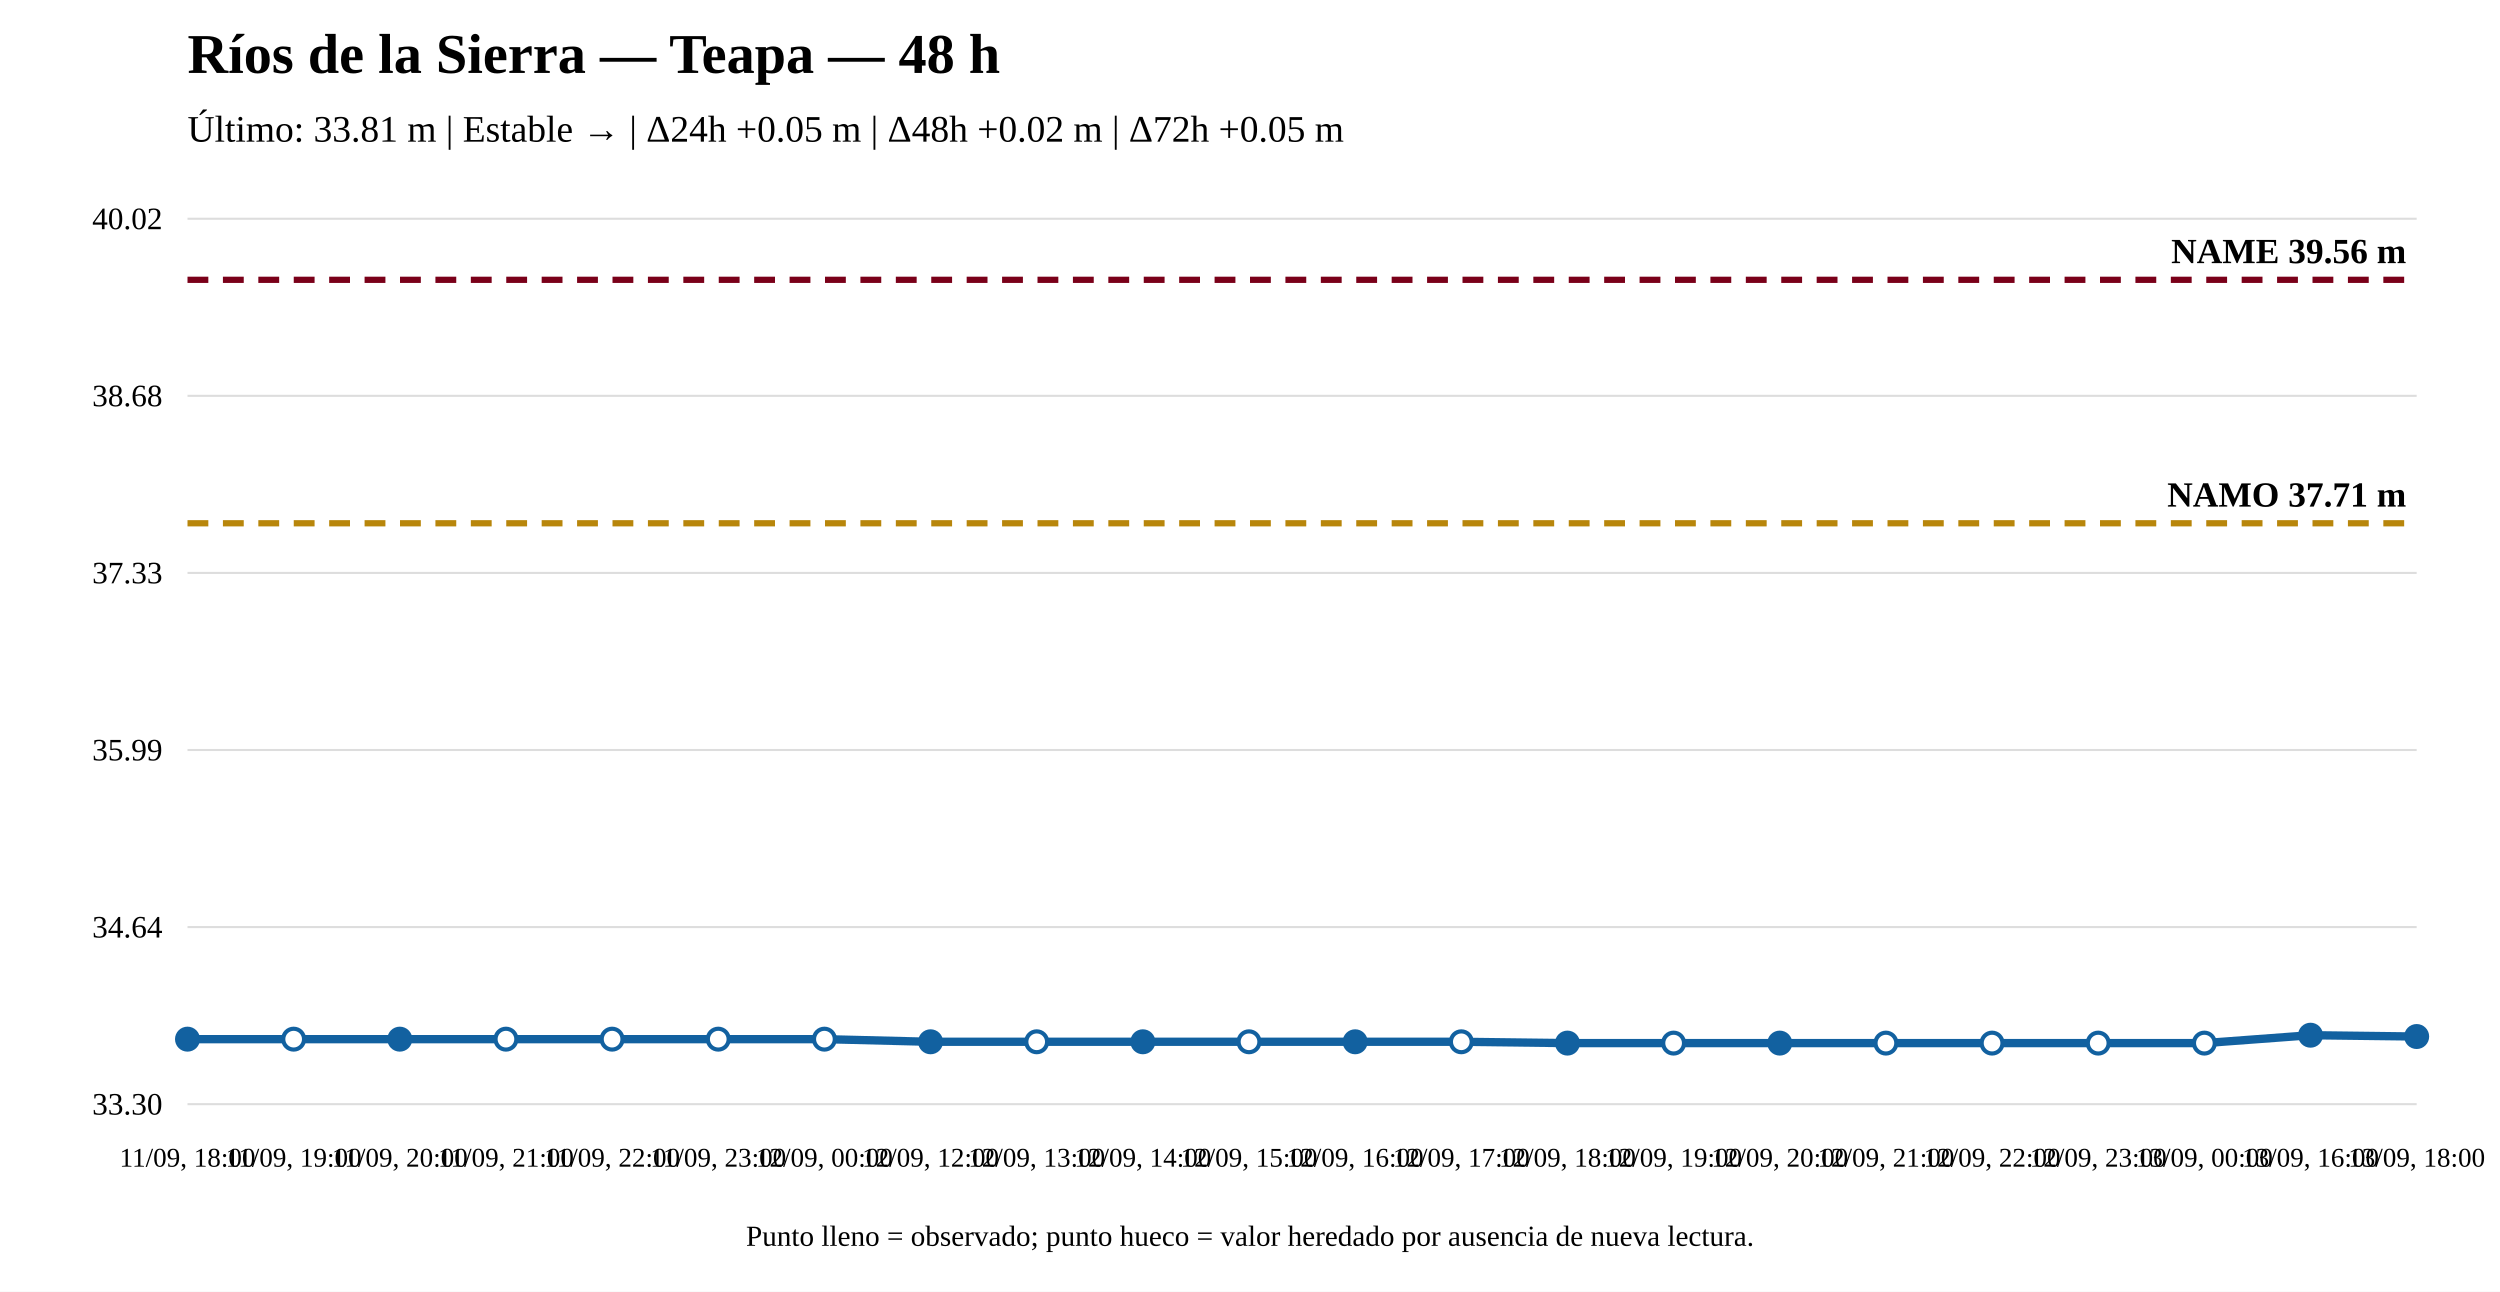
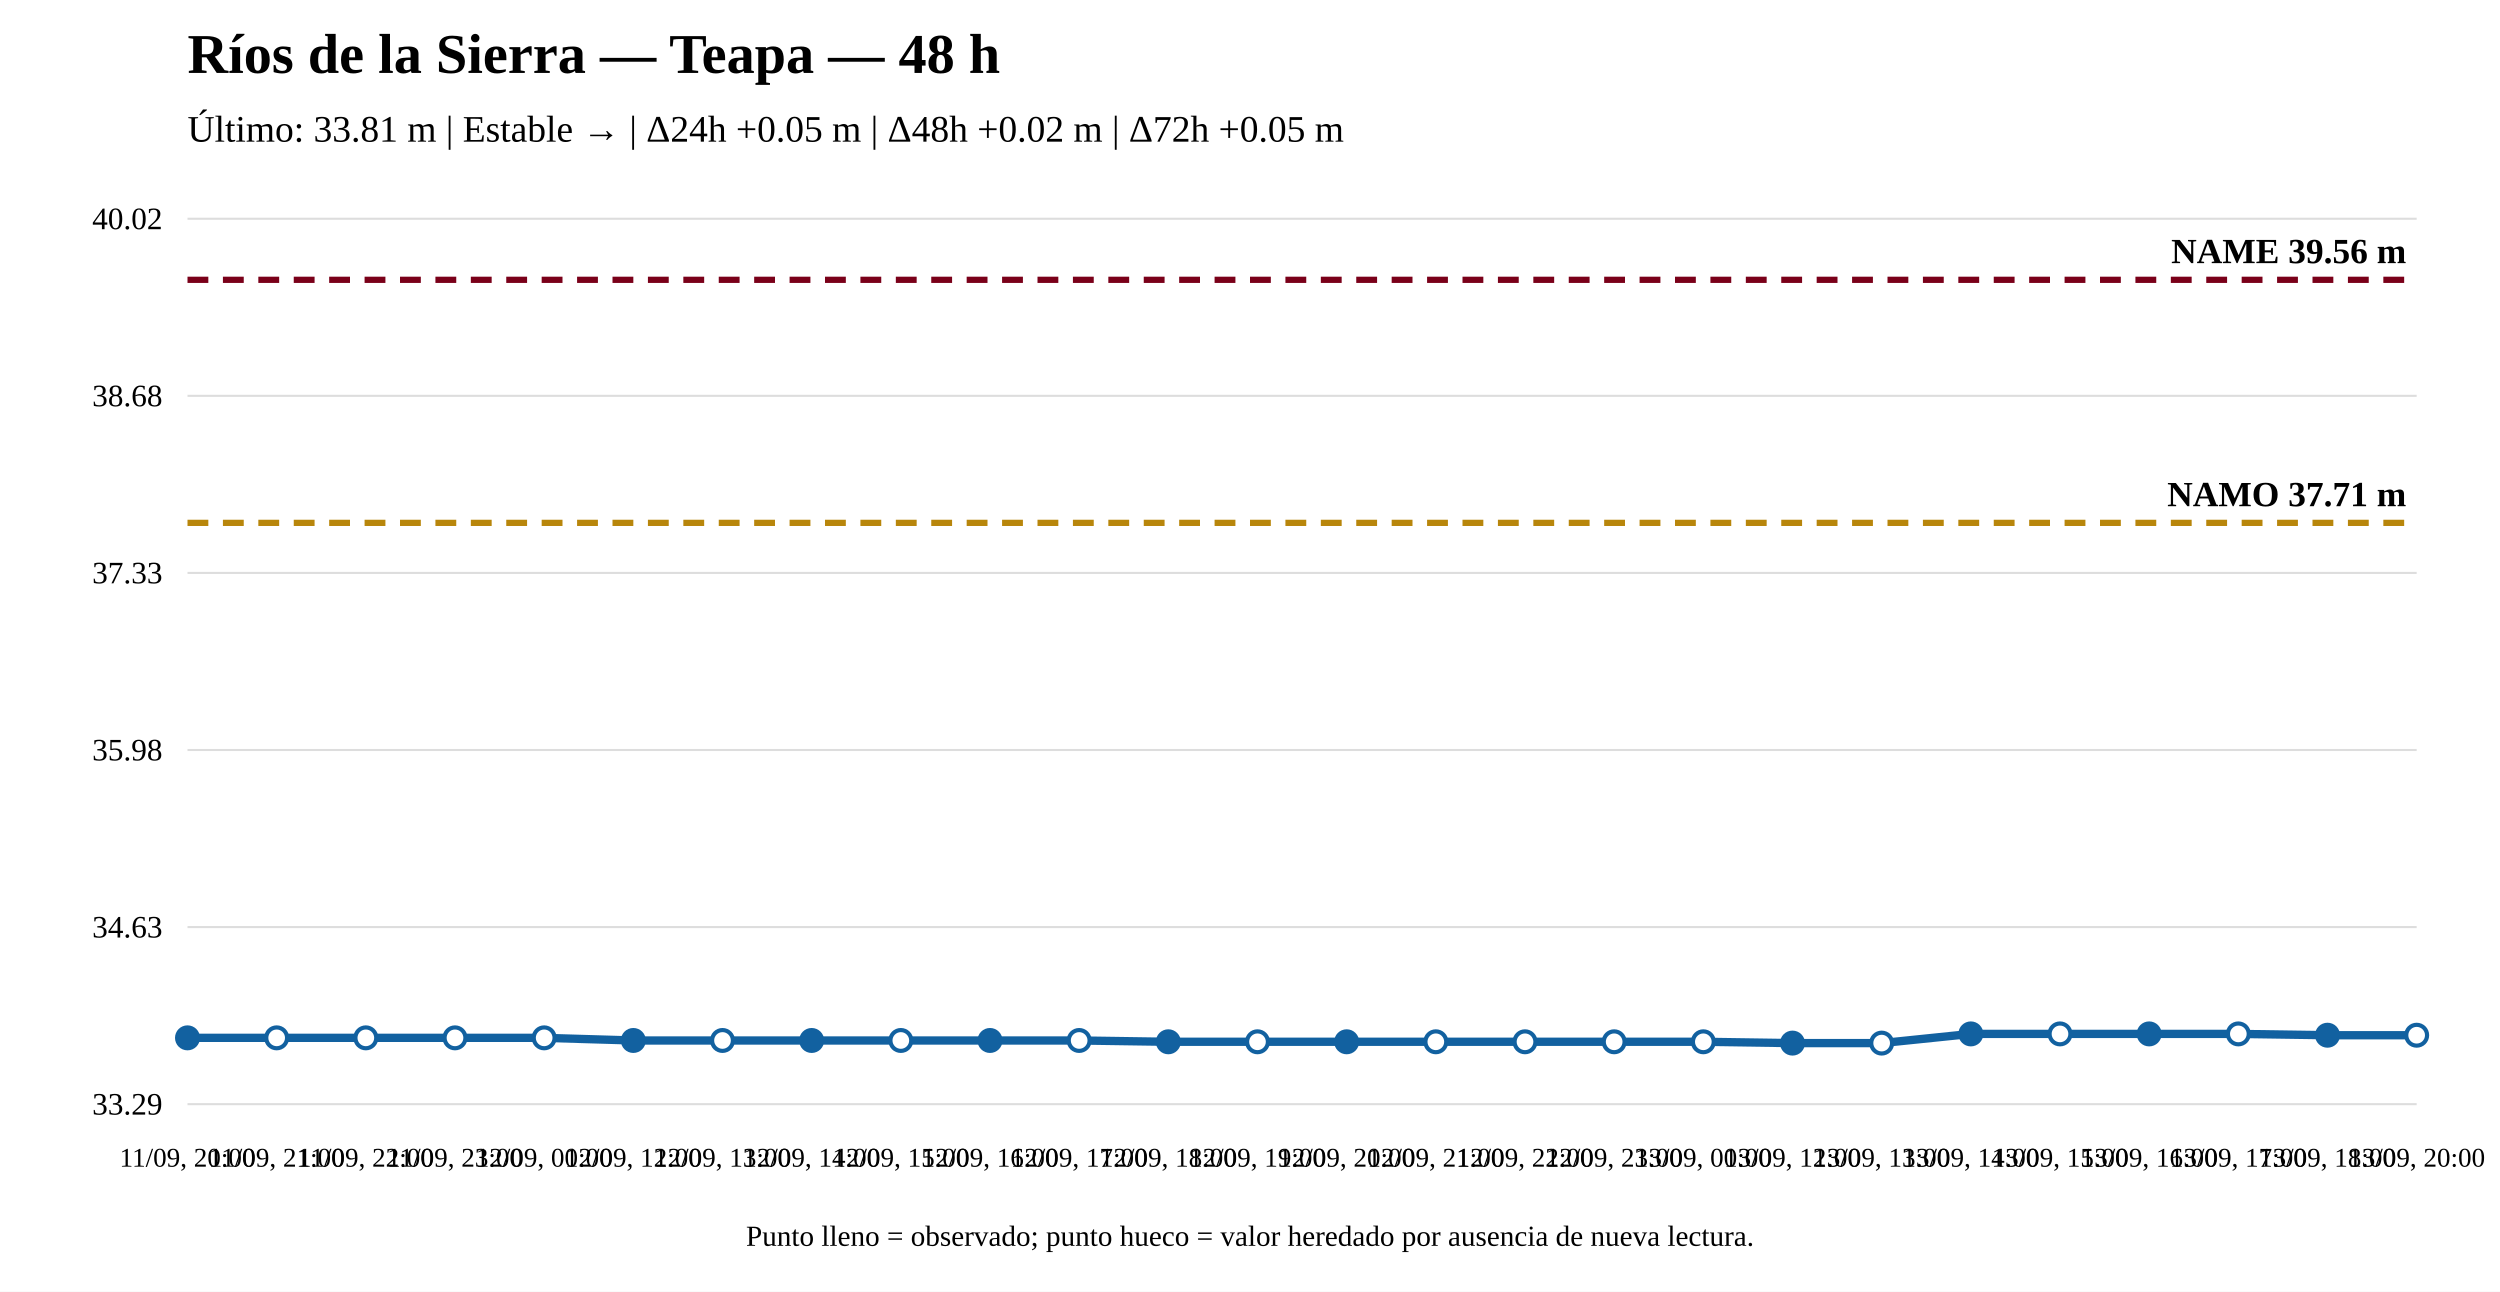
<svg xmlns="http://www.w3.org/2000/svg" width="1200" height="620" viewBox="0 0 1200 620">
  <rect width="100%" height="100%" fill="white" />
  <text x="90" y="35" font-size="27" font-weight="bold">Ríos de la Sierra — Teapa — 48 h</text>
  <text x="90" y="68" font-size="18">Último: 33.81 m | Estable → | Δ24h +0.05 m | Δ48h +0.02 m | Δ72h +0.05 m</text>
  <line x1="90" y1="530" x2="1160" y2="530" stroke="#ddd" />
  <line x1="90" y1="445" x2="1160" y2="445" stroke="#ddd" />
  <line x1="90" y1="360" x2="1160" y2="360" stroke="#ddd" />
  <line x1="90" y1="275" x2="1160" y2="275" stroke="#ddd" />
  <line x1="90" y1="190" x2="1160" y2="190" stroke="#ddd" />
  <line x1="90" y1="105" x2="1160" y2="105" stroke="#ddd" />
-   <text x="78" y="535" text-anchor="end" font-size="15">33.30</text>
-   <text x="78" y="450" text-anchor="end" font-size="15">34.64</text>
-   <text x="78" y="365" text-anchor="end" font-size="15">35.99</text>
+   <text x="78" y="535" text-anchor="end" font-size="15">33.29</text>
+   <text x="78" y="450" text-anchor="end" font-size="15">34.63</text>
+   <text x="78" y="365" text-anchor="end" font-size="15">35.98</text>
  <text x="78" y="280" text-anchor="end" font-size="15">37.33</text>
  <text x="78" y="195" text-anchor="end" font-size="15">38.68</text>
  <text x="78" y="110" text-anchor="end" font-size="15">40.02</text>
-   <line x1="90" y1="251.173" x2="1160" y2="251.173" stroke="#b8860b" stroke-width="3" stroke-dasharray="10 7" />
-   <text x="1155" y="243.173" text-anchor="end" font-size="17" font-weight="bold">NAMO 37.71 m</text>
+   <line x1="90" y1="250.972" x2="1160" y2="250.972" stroke="#b8860b" stroke-width="3" stroke-dasharray="10 7" />
+   <text x="1155" y="242.972" text-anchor="end" font-size="17" font-weight="bold">NAMO 37.71 m</text>
  <line x1="90" y1="134.31" x2="1160" y2="134.31" stroke="#7a0019" stroke-width="3" stroke-dasharray="10 7" />
  <text x="1155" y="126.31" text-anchor="end" font-size="17" font-weight="bold">NAME 39.56 m</text>
-   <polyline fill="none" stroke="#1261a0" stroke-width="4" points="90,498.795 140.952,498.795 191.905,498.795 242.857,498.795 293.81,498.795 344.762,498.795 395.714,498.795 446.667,500.058 497.619,500.058 548.571,500.058 599.524,500.058 650.476,500.058 701.429,500.058 752.381,500.69 803.333,500.69 854.286,500.69 905.238,500.69 956.19,500.69 1007.143,500.69 1058.095,500.69 1109.048,496.9 1160,497.531" />
-   <circle cx="90" cy="498.795" r="5" fill="#1261a0" stroke="#1261a0" stroke-width="2" />
-   <circle cx="140.952" cy="498.795" r="5" fill="white" stroke="#1261a0" stroke-width="2" />
-   <circle cx="191.905" cy="498.795" r="5" fill="#1261a0" stroke="#1261a0" stroke-width="2" />
-   <circle cx="242.857" cy="498.795" r="5" fill="white" stroke="#1261a0" stroke-width="2" />
-   <circle cx="293.81" cy="498.795" r="5" fill="white" stroke="#1261a0" stroke-width="2" />
-   <circle cx="344.762" cy="498.795" r="5" fill="white" stroke="#1261a0" stroke-width="2" />
-   <circle cx="395.714" cy="498.795" r="5" fill="white" stroke="#1261a0" stroke-width="2" />
-   <circle cx="446.667" cy="500.058" r="5" fill="#1261a0" stroke="#1261a0" stroke-width="2" />
-   <circle cx="497.619" cy="500.058" r="5" fill="white" stroke="#1261a0" stroke-width="2" />
-   <circle cx="548.571" cy="500.058" r="5" fill="#1261a0" stroke="#1261a0" stroke-width="2" />
-   <circle cx="599.524" cy="500.058" r="5" fill="white" stroke="#1261a0" stroke-width="2" />
-   <circle cx="650.476" cy="500.058" r="5" fill="#1261a0" stroke="#1261a0" stroke-width="2" />
-   <circle cx="701.429" cy="500.058" r="5" fill="white" stroke="#1261a0" stroke-width="2" />
-   <circle cx="752.381" cy="500.69" r="5" fill="#1261a0" stroke="#1261a0" stroke-width="2" />
-   <circle cx="803.333" cy="500.69" r="5" fill="white" stroke="#1261a0" stroke-width="2" />
-   <circle cx="854.286" cy="500.69" r="5" fill="#1261a0" stroke="#1261a0" stroke-width="2" />
-   <circle cx="905.238" cy="500.69" r="5" fill="white" stroke="#1261a0" stroke-width="2" />
-   <circle cx="956.19" cy="500.69" r="5" fill="white" stroke="#1261a0" stroke-width="2" />
-   <circle cx="1007.143" cy="500.69" r="5" fill="white" stroke="#1261a0" stroke-width="2" />
-   <circle cx="1058.095" cy="500.69" r="5" fill="white" stroke="#1261a0" stroke-width="2" />
-   <circle cx="1109.048" cy="496.9" r="5" fill="#1261a0" stroke="#1261a0" stroke-width="2" />
-   <circle cx="1160" cy="497.531" r="5" fill="#1261a0" stroke="#1261a0" stroke-width="2" />
-   <text x="90" y="560" text-anchor="middle" font-size="13">11/09, 18:00</text>
-   <text x="140.952" y="560" text-anchor="middle" font-size="13">11/09, 19:00</text>
-   <text x="191.905" y="560" text-anchor="middle" font-size="13">11/09, 20:00</text>
-   <text x="242.857" y="560" text-anchor="middle" font-size="13">11/09, 21:00</text>
-   <text x="293.81" y="560" text-anchor="middle" font-size="13">11/09, 22:00</text>
-   <text x="344.762" y="560" text-anchor="middle" font-size="13">11/09, 23:00</text>
-   <text x="395.714" y="560" text-anchor="middle" font-size="13">12/09, 00:00</text>
-   <text x="446.667" y="560" text-anchor="middle" font-size="13">12/09, 12:00</text>
-   <text x="497.619" y="560" text-anchor="middle" font-size="13">12/09, 13:00</text>
-   <text x="548.571" y="560" text-anchor="middle" font-size="13">12/09, 14:00</text>
-   <text x="599.524" y="560" text-anchor="middle" font-size="13">12/09, 15:00</text>
-   <text x="650.476" y="560" text-anchor="middle" font-size="13">12/09, 16:00</text>
-   <text x="701.429" y="560" text-anchor="middle" font-size="13">12/09, 17:00</text>
-   <text x="752.381" y="560" text-anchor="middle" font-size="13">12/09, 18:00</text>
-   <text x="803.333" y="560" text-anchor="middle" font-size="13">12/09, 19:00</text>
-   <text x="854.286" y="560" text-anchor="middle" font-size="13">12/09, 20:00</text>
-   <text x="905.238" y="560" text-anchor="middle" font-size="13">12/09, 21:00</text>
-   <text x="956.19" y="560" text-anchor="middle" font-size="13">12/09, 22:00</text>
-   <text x="1007.143" y="560" text-anchor="middle" font-size="13">12/09, 23:00</text>
-   <text x="1058.095" y="560" text-anchor="middle" font-size="13">13/09, 00:00</text>
-   <text x="1109.048" y="560" text-anchor="middle" font-size="13">13/09, 16:00</text>
-   <text x="1160" y="560" text-anchor="middle" font-size="13">13/09, 18:00</text>
+   <polyline fill="none" stroke="#1261a0" stroke-width="4" points="90,498.167 132.8,498.167 175.6,498.167 218.4,498.167 261.2,498.167 304,499.428 346.8,499.428 389.6,499.428 432.4,499.428 475.2,499.428 518,499.428 560.8,500.059 603.6,500.059 646.4,500.059 689.2,500.059 732,500.059 774.8,500.059 817.6,500.059 860.4,500.69 903.2,500.69 946,496.275 988.8,496.275 1031.6,496.275 1074.4,496.275 1117.2,496.906 1160,496.906" />
+   <circle cx="90" cy="498.167" r="5" fill="#1261a0" stroke="#1261a0" stroke-width="2" />
+   <circle cx="132.8" cy="498.167" r="5" fill="white" stroke="#1261a0" stroke-width="2" />
+   <circle cx="175.6" cy="498.167" r="5" fill="white" stroke="#1261a0" stroke-width="2" />
+   <circle cx="218.4" cy="498.167" r="5" fill="white" stroke="#1261a0" stroke-width="2" />
+   <circle cx="261.2" cy="498.167" r="5" fill="white" stroke="#1261a0" stroke-width="2" />
+   <circle cx="304" cy="499.428" r="5" fill="#1261a0" stroke="#1261a0" stroke-width="2" />
+   <circle cx="346.8" cy="499.428" r="5" fill="white" stroke="#1261a0" stroke-width="2" />
+   <circle cx="389.6" cy="499.428" r="5" fill="#1261a0" stroke="#1261a0" stroke-width="2" />
+   <circle cx="432.4" cy="499.428" r="5" fill="white" stroke="#1261a0" stroke-width="2" />
+   <circle cx="475.2" cy="499.428" r="5" fill="#1261a0" stroke="#1261a0" stroke-width="2" />
+   <circle cx="518" cy="499.428" r="5" fill="white" stroke="#1261a0" stroke-width="2" />
+   <circle cx="560.8" cy="500.059" r="5" fill="#1261a0" stroke="#1261a0" stroke-width="2" />
+   <circle cx="603.6" cy="500.059" r="5" fill="white" stroke="#1261a0" stroke-width="2" />
+   <circle cx="646.4" cy="500.059" r="5" fill="#1261a0" stroke="#1261a0" stroke-width="2" />
+   <circle cx="689.2" cy="500.059" r="5" fill="white" stroke="#1261a0" stroke-width="2" />
+   <circle cx="732" cy="500.059" r="5" fill="white" stroke="#1261a0" stroke-width="2" />
+   <circle cx="774.8" cy="500.059" r="5" fill="white" stroke="#1261a0" stroke-width="2" />
+   <circle cx="817.6" cy="500.059" r="5" fill="white" stroke="#1261a0" stroke-width="2" />
+   <circle cx="860.4" cy="500.69" r="5" fill="#1261a0" stroke="#1261a0" stroke-width="2" />
+   <circle cx="903.2" cy="500.69" r="5" fill="white" stroke="#1261a0" stroke-width="2" />
+   <circle cx="946" cy="496.275" r="5" fill="#1261a0" stroke="#1261a0" stroke-width="2" />
+   <circle cx="988.8" cy="496.275" r="5" fill="white" stroke="#1261a0" stroke-width="2" />
+   <circle cx="1031.6" cy="496.275" r="5" fill="#1261a0" stroke="#1261a0" stroke-width="2" />
+   <circle cx="1074.4" cy="496.275" r="5" fill="white" stroke="#1261a0" stroke-width="2" />
+   <circle cx="1117.2" cy="496.906" r="5" fill="#1261a0" stroke="#1261a0" stroke-width="2" />
+   <circle cx="1160" cy="496.906" r="5" fill="white" stroke="#1261a0" stroke-width="2" />
+   <text x="90" y="560" text-anchor="middle" font-size="13">11/09, 20:00</text>
+   <text x="132.8" y="560" text-anchor="middle" font-size="13">11/09, 21:00</text>
+   <text x="175.6" y="560" text-anchor="middle" font-size="13">11/09, 22:00</text>
+   <text x="218.4" y="560" text-anchor="middle" font-size="13">11/09, 23:00</text>
+   <text x="261.2" y="560" text-anchor="middle" font-size="13">12/09, 00:00</text>
+   <text x="304" y="560" text-anchor="middle" font-size="13">12/09, 12:00</text>
+   <text x="346.8" y="560" text-anchor="middle" font-size="13">12/09, 13:00</text>
+   <text x="389.6" y="560" text-anchor="middle" font-size="13">12/09, 14:00</text>
+   <text x="432.4" y="560" text-anchor="middle" font-size="13">12/09, 15:00</text>
+   <text x="475.2" y="560" text-anchor="middle" font-size="13">12/09, 16:00</text>
+   <text x="518" y="560" text-anchor="middle" font-size="13">12/09, 17:00</text>
+   <text x="560.8" y="560" text-anchor="middle" font-size="13">12/09, 18:00</text>
+   <text x="603.6" y="560" text-anchor="middle" font-size="13">12/09, 19:00</text>
+   <text x="646.4" y="560" text-anchor="middle" font-size="13">12/09, 20:00</text>
+   <text x="689.2" y="560" text-anchor="middle" font-size="13">12/09, 21:00</text>
+   <text x="732" y="560" text-anchor="middle" font-size="13">12/09, 22:00</text>
+   <text x="774.8" y="560" text-anchor="middle" font-size="13">12/09, 23:00</text>
+   <text x="817.6" y="560" text-anchor="middle" font-size="13">13/09, 00:00</text>
+   <text x="860.4" y="560" text-anchor="middle" font-size="13">13/09, 12:00</text>
+   <text x="903.2" y="560" text-anchor="middle" font-size="13">13/09, 13:00</text>
+   <text x="946" y="560" text-anchor="middle" font-size="13">13/09, 14:00</text>
+   <text x="988.8" y="560" text-anchor="middle" font-size="13">13/09, 15:00</text>
+   <text x="1031.6" y="560" text-anchor="middle" font-size="13">13/09, 16:00</text>
+   <text x="1074.4" y="560" text-anchor="middle" font-size="13">13/09, 17:00</text>
+   <text x="1117.2" y="560" text-anchor="middle" font-size="13">13/09, 18:00</text>
+   <text x="1160" y="560" text-anchor="middle" font-size="13">13/09, 20:00</text>
  <text x="600" y="598" text-anchor="middle" font-size="14">Punto lleno = observado; punto hueco = valor heredado por ausencia de nueva lectura.</text>
</svg>
